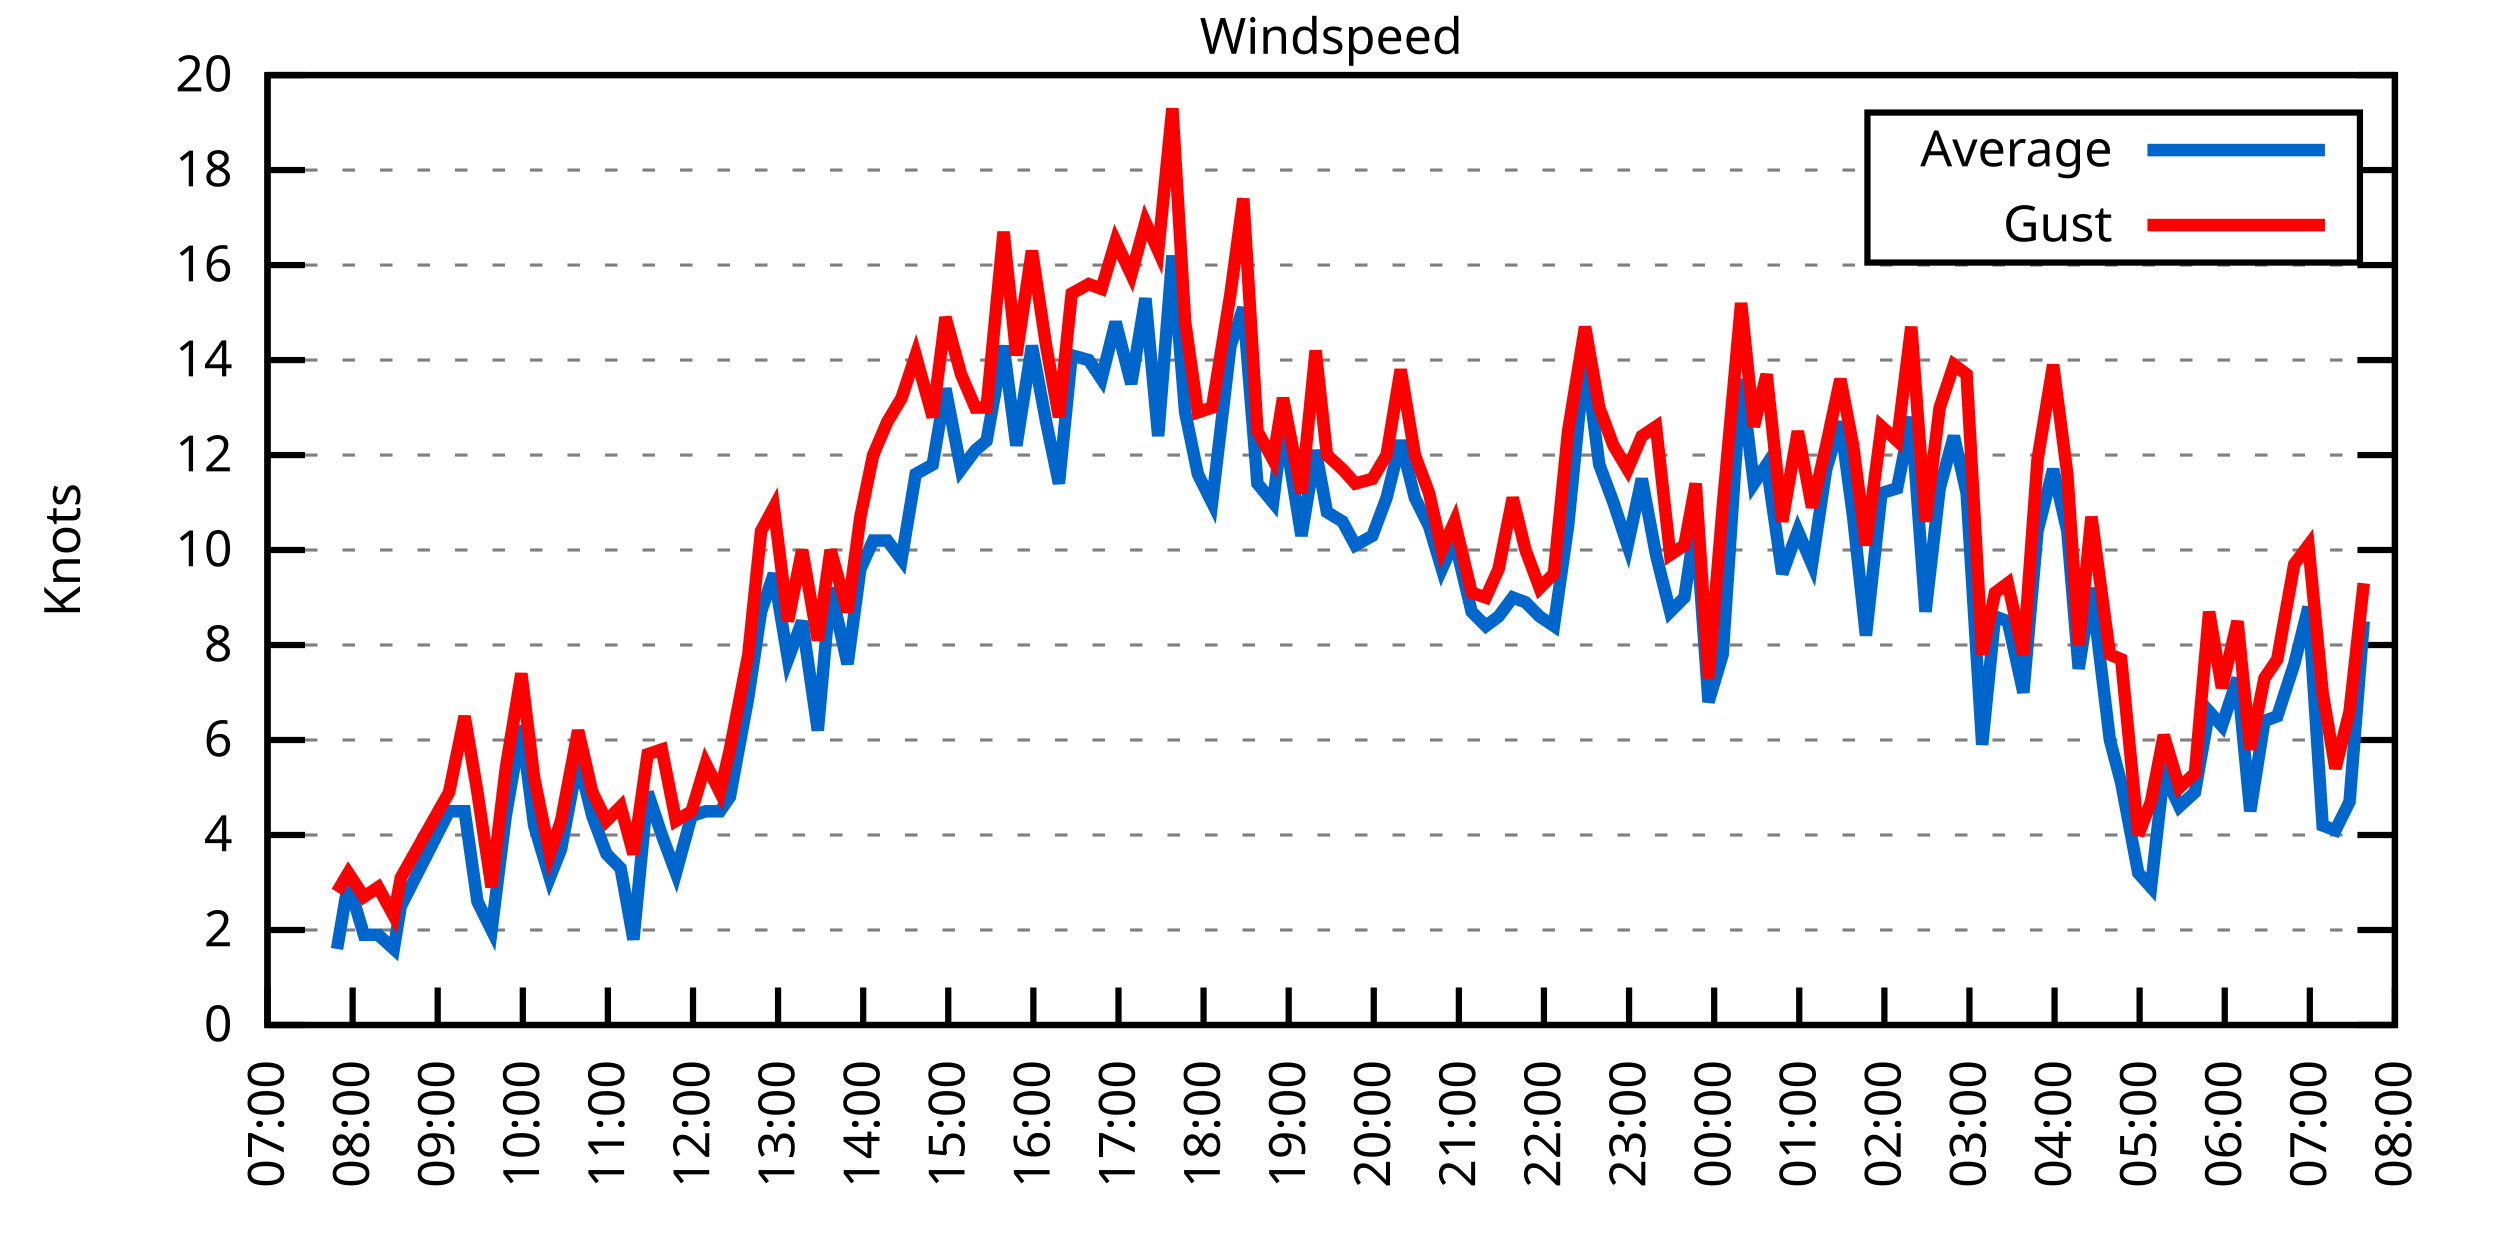
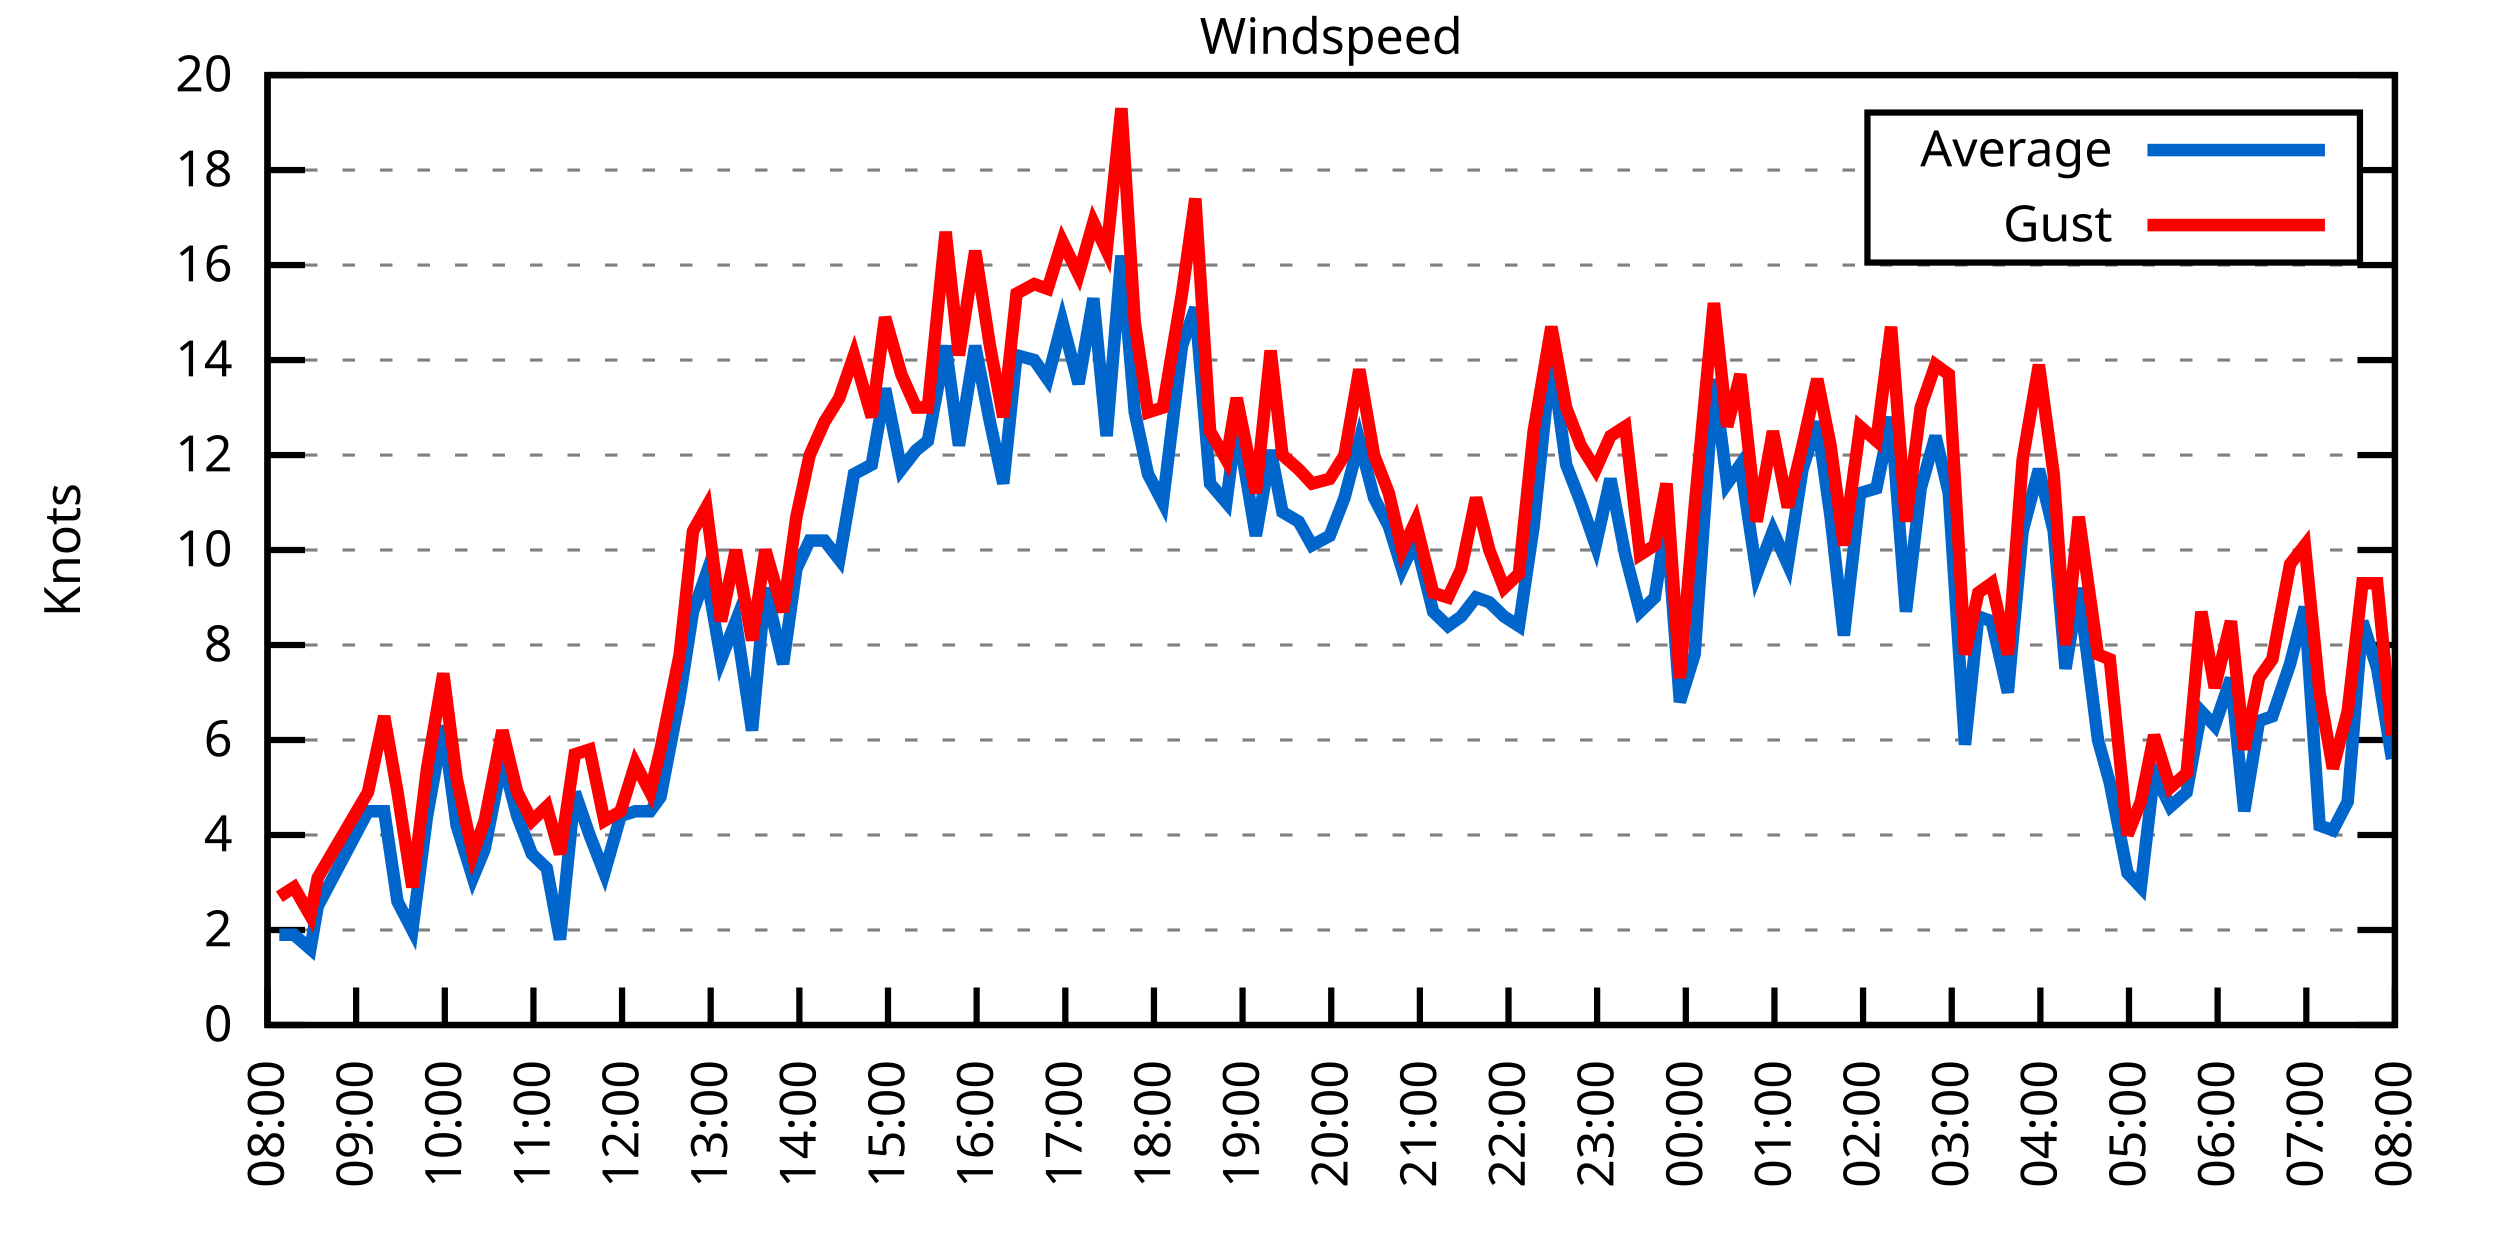
<svg xmlns="http://www.w3.org/2000/svg" xmlns:xlink="http://www.w3.org/1999/xlink" width="400" height="200" viewBox="0 0 400 200">
  <g id="gnuplot_canvas">
    <rect x="0" y="0" width="400" height="200" fill="none" />
    <defs>
      <circle id="gpDot" r="0.5" stroke-width="0.5" stroke="currentColor" />
      <path id="gpPt0" stroke-width="0.333" stroke="currentColor" d="M-1,0 h2 M0,-1 v2" />
      <path id="gpPt1" stroke-width="0.333" stroke="currentColor" d="M-1,-1 L1,1 M1,-1 L-1,1" />
      <path id="gpPt2" stroke-width="0.333" stroke="currentColor" d="M-1,0 L1,0 M0,-1 L0,1 M-1,-1 L1,1 M-1,1 L1,-1" />
      <rect id="gpPt3" stroke-width="0.333" stroke="currentColor" x="-1" y="-1" width="2" height="2" />
      <rect id="gpPt4" stroke-width="0.333" stroke="currentColor" fill="currentColor" x="-1" y="-1" width="2" height="2" />
      <circle id="gpPt5" stroke-width="0.333" stroke="currentColor" cx="0" cy="0" r="1" />
      <use xlink:href="#gpPt5" id="gpPt6" fill="currentColor" stroke="none" />
      <path id="gpPt7" stroke-width="0.333" stroke="currentColor" d="M0,-1.33 L-1.33,0.67 L1.33,0.67 z" />
      <use xlink:href="#gpPt7" id="gpPt8" fill="currentColor" stroke="none" />
      <use xlink:href="#gpPt7" id="gpPt9" stroke="currentColor" transform="rotate(180)" />
      <use xlink:href="#gpPt9" id="gpPt10" fill="currentColor" stroke="none" />
      <use xlink:href="#gpPt3" id="gpPt11" stroke="currentColor" transform="rotate(45)" />
      <use xlink:href="#gpPt11" id="gpPt12" fill="currentColor" stroke="none" />
      <path id="gpPt13" stroke-width="0.333" stroke="currentColor" d="M0,1.330 L1.265,0.411 L0.782,-1.067 L-0.782,-1.076 L-1.265,0.411 z" />
      <use xlink:href="#gpPt13" id="gpPt14" fill="currentColor" stroke="none" />
      <filter id="textbox" filterUnits="objectBoundingBox" x="0" y="0" height="1" width="1">
        <feFlood flood-color="white" flood-opacity="1" result="bgnd" />
        <feComposite in="SourceGraphic" in2="bgnd" operator="atop" />
      </filter>
      <filter id="greybox" filterUnits="objectBoundingBox" x="0" y="0" height="1" width="1">
        <feFlood flood-color="lightgrey" flood-opacity="1" result="grey" />
        <feComposite in="SourceGraphic" in2="grey" operator="atop" />
      </filter>
    </defs>
    <g fill="none" color="white" stroke="currentColor" stroke-width="1.00" stroke-linecap="butt" stroke-linejoin="miter">
</g>
    <g fill="none" color="black" stroke="currentColor" stroke-width="1.00" stroke-linecap="butt" stroke-linejoin="miter">
      <g stroke="none" shape-rendering="crispEdges">
        <polygon fill="rgb(255, 255, 255)" points="42.80,164.00 383.18,164.00 383.18,12.02 42.80,12.02 " />
      </g>
    </g>
    <g fill="none" color="black" stroke="currentColor" stroke-width="1.00" stroke-linecap="butt" stroke-linejoin="miter">
</g>
    <g fill="none" color="black" stroke="black" stroke-width="0.50" stroke-linecap="butt" stroke-linejoin="miter">
</g>
    <g fill="none" color="gray" stroke="currentColor" stroke-width="0.50" stroke-linecap="butt" stroke-linejoin="miter">
      <path stroke="gray" stroke-dasharray="2,4" class="gridline" d="M42.80,164.00 L383.19,164.00  " />
    </g>
    <g fill="none" color="gray" stroke="gray" stroke-width="1.00" stroke-linecap="butt" stroke-linejoin="miter">
</g>
    <g fill="none" color="black" stroke="currentColor" stroke-width="1.00" stroke-linecap="butt" stroke-linejoin="miter">
      <path stroke="black" d="M42.80,164.00 L48.80,164.00 M383.19,164.00 L377.19,164.00  " />
      <g transform="translate(37.20,166.60)" stroke="none" fill="black" font-family="Sans" font-size="8.00" text-anchor="end">
        <text>
          <tspan font-family="Sans"> 0</tspan>
        </text>
      </g>
    </g>
    <g fill="none" color="black" stroke="currentColor" stroke-width="1.00" stroke-linecap="butt" stroke-linejoin="miter">
</g>
    <g fill="none" color="black" stroke="black" stroke-width="0.50" stroke-linecap="butt" stroke-linejoin="miter">
</g>
    <g fill="none" color="gray" stroke="currentColor" stroke-width="0.50" stroke-linecap="butt" stroke-linejoin="miter">
      <path stroke="gray" stroke-dasharray="2,4" class="gridline" d="M42.80,148.80 L383.19,148.80  " />
    </g>
    <g fill="none" color="gray" stroke="gray" stroke-width="1.00" stroke-linecap="butt" stroke-linejoin="miter">
</g>
    <g fill="none" color="black" stroke="currentColor" stroke-width="1.00" stroke-linecap="butt" stroke-linejoin="miter">
      <path stroke="black" d="M42.80,148.80 L48.80,148.80 M383.19,148.80 L377.19,148.80  " />
      <g transform="translate(37.20,151.40)" stroke="none" fill="black" font-family="Sans" font-size="8.00" text-anchor="end">
        <text>
          <tspan font-family="Sans"> 2</tspan>
        </text>
      </g>
    </g>
    <g fill="none" color="black" stroke="currentColor" stroke-width="1.00" stroke-linecap="butt" stroke-linejoin="miter">
</g>
    <g fill="none" color="black" stroke="black" stroke-width="0.50" stroke-linecap="butt" stroke-linejoin="miter">
</g>
    <g fill="none" color="gray" stroke="currentColor" stroke-width="0.50" stroke-linecap="butt" stroke-linejoin="miter">
      <path stroke="gray" stroke-dasharray="2,4" class="gridline" d="M42.80,133.60 L383.19,133.60  " />
    </g>
    <g fill="none" color="gray" stroke="gray" stroke-width="1.00" stroke-linecap="butt" stroke-linejoin="miter">
</g>
    <g fill="none" color="black" stroke="currentColor" stroke-width="1.00" stroke-linecap="butt" stroke-linejoin="miter">
      <path stroke="black" d="M42.80,133.60 L48.80,133.60 M383.19,133.60 L377.19,133.60  " />
      <g transform="translate(37.20,136.20)" stroke="none" fill="black" font-family="Sans" font-size="8.00" text-anchor="end">
        <text>
          <tspan font-family="Sans"> 4</tspan>
        </text>
      </g>
    </g>
    <g fill="none" color="black" stroke="currentColor" stroke-width="1.00" stroke-linecap="butt" stroke-linejoin="miter">
</g>
    <g fill="none" color="black" stroke="black" stroke-width="0.50" stroke-linecap="butt" stroke-linejoin="miter">
</g>
    <g fill="none" color="gray" stroke="currentColor" stroke-width="0.50" stroke-linecap="butt" stroke-linejoin="miter">
      <path stroke="gray" stroke-dasharray="2,4" class="gridline" d="M42.80,118.40 L383.19,118.40  " />
    </g>
    <g fill="none" color="gray" stroke="gray" stroke-width="1.00" stroke-linecap="butt" stroke-linejoin="miter">
</g>
    <g fill="none" color="black" stroke="currentColor" stroke-width="1.00" stroke-linecap="butt" stroke-linejoin="miter">
      <path stroke="black" d="M42.80,118.40 L48.80,118.40 M383.19,118.40 L377.19,118.40  " />
      <g transform="translate(37.20,121.00)" stroke="none" fill="black" font-family="Sans" font-size="8.00" text-anchor="end">
        <text>
          <tspan font-family="Sans"> 6</tspan>
        </text>
      </g>
    </g>
    <g fill="none" color="black" stroke="currentColor" stroke-width="1.00" stroke-linecap="butt" stroke-linejoin="miter">
</g>
    <g fill="none" color="black" stroke="black" stroke-width="0.50" stroke-linecap="butt" stroke-linejoin="miter">
</g>
    <g fill="none" color="gray" stroke="currentColor" stroke-width="0.50" stroke-linecap="butt" stroke-linejoin="miter">
      <path stroke="gray" stroke-dasharray="2,4" class="gridline" d="M42.80,103.20 L383.19,103.20  " />
    </g>
    <g fill="none" color="gray" stroke="gray" stroke-width="1.00" stroke-linecap="butt" stroke-linejoin="miter">
</g>
    <g fill="none" color="black" stroke="currentColor" stroke-width="1.00" stroke-linecap="butt" stroke-linejoin="miter">
      <path stroke="black" d="M42.80,103.20 L48.80,103.20 M383.19,103.20 L377.19,103.20  " />
      <g transform="translate(37.20,105.80)" stroke="none" fill="black" font-family="Sans" font-size="8.00" text-anchor="end">
        <text>
          <tspan font-family="Sans"> 8</tspan>
        </text>
      </g>
    </g>
    <g fill="none" color="black" stroke="currentColor" stroke-width="1.00" stroke-linecap="butt" stroke-linejoin="miter">
</g>
    <g fill="none" color="black" stroke="black" stroke-width="0.50" stroke-linecap="butt" stroke-linejoin="miter">
</g>
    <g fill="none" color="gray" stroke="currentColor" stroke-width="0.50" stroke-linecap="butt" stroke-linejoin="miter">
      <path stroke="gray" stroke-dasharray="2,4" class="gridline" d="M42.80,88.00 L383.19,88.00  " />
    </g>
    <g fill="none" color="gray" stroke="gray" stroke-width="1.00" stroke-linecap="butt" stroke-linejoin="miter">
</g>
    <g fill="none" color="black" stroke="currentColor" stroke-width="1.00" stroke-linecap="butt" stroke-linejoin="miter">
      <path stroke="black" d="M42.80,88.00 L48.80,88.00 M383.19,88.00 L377.19,88.00  " />
      <g transform="translate(37.20,90.60)" stroke="none" fill="black" font-family="Sans" font-size="8.00" text-anchor="end">
        <text>
          <tspan font-family="Sans"> 10</tspan>
        </text>
      </g>
    </g>
    <g fill="none" color="black" stroke="currentColor" stroke-width="1.00" stroke-linecap="butt" stroke-linejoin="miter">
</g>
    <g fill="none" color="black" stroke="black" stroke-width="0.50" stroke-linecap="butt" stroke-linejoin="miter">
</g>
    <g fill="none" color="gray" stroke="currentColor" stroke-width="0.50" stroke-linecap="butt" stroke-linejoin="miter">
      <path stroke="gray" stroke-dasharray="2,4" class="gridline" d="M42.80,72.81 L383.19,72.81  " />
    </g>
    <g fill="none" color="gray" stroke="gray" stroke-width="1.00" stroke-linecap="butt" stroke-linejoin="miter">
</g>
    <g fill="none" color="black" stroke="currentColor" stroke-width="1.00" stroke-linecap="butt" stroke-linejoin="miter">
      <path stroke="black" d="M42.80,72.81 L48.80,72.81 M383.19,72.81 L377.19,72.81  " />
      <g transform="translate(37.20,75.41)" stroke="none" fill="black" font-family="Sans" font-size="8.00" text-anchor="end">
        <text>
          <tspan font-family="Sans"> 12</tspan>
        </text>
      </g>
    </g>
    <g fill="none" color="black" stroke="currentColor" stroke-width="1.00" stroke-linecap="butt" stroke-linejoin="miter">
</g>
    <g fill="none" color="black" stroke="black" stroke-width="0.50" stroke-linecap="butt" stroke-linejoin="miter">
</g>
    <g fill="none" color="gray" stroke="currentColor" stroke-width="0.50" stroke-linecap="butt" stroke-linejoin="miter">
      <path stroke="gray" stroke-dasharray="2,4" class="gridline" d="M42.80,57.61 L383.19,57.61  " />
    </g>
    <g fill="none" color="gray" stroke="gray" stroke-width="1.00" stroke-linecap="butt" stroke-linejoin="miter">
</g>
    <g fill="none" color="black" stroke="currentColor" stroke-width="1.00" stroke-linecap="butt" stroke-linejoin="miter">
      <path stroke="black" d="M42.80,57.61 L48.80,57.61 M383.19,57.61 L377.19,57.61  " />
      <g transform="translate(37.20,60.21)" stroke="none" fill="black" font-family="Sans" font-size="8.00" text-anchor="end">
        <text>
          <tspan font-family="Sans"> 14</tspan>
        </text>
      </g>
    </g>
    <g fill="none" color="black" stroke="currentColor" stroke-width="1.00" stroke-linecap="butt" stroke-linejoin="miter">
</g>
    <g fill="none" color="black" stroke="black" stroke-width="0.50" stroke-linecap="butt" stroke-linejoin="miter">
</g>
    <g fill="none" color="gray" stroke="currentColor" stroke-width="0.50" stroke-linecap="butt" stroke-linejoin="miter">
      <path stroke="gray" stroke-dasharray="2,4" class="gridline" d="M42.80,42.41 L383.19,42.41  " />
    </g>
    <g fill="none" color="gray" stroke="gray" stroke-width="1.00" stroke-linecap="butt" stroke-linejoin="miter">
</g>
    <g fill="none" color="black" stroke="currentColor" stroke-width="1.00" stroke-linecap="butt" stroke-linejoin="miter">
      <path stroke="black" d="M42.80,42.41 L48.80,42.41 M383.19,42.41 L377.19,42.41  " />
      <g transform="translate(37.20,45.01)" stroke="none" fill="black" font-family="Sans" font-size="8.00" text-anchor="end">
        <text>
          <tspan font-family="Sans"> 16</tspan>
        </text>
      </g>
    </g>
    <g fill="none" color="black" stroke="currentColor" stroke-width="1.00" stroke-linecap="butt" stroke-linejoin="miter">
</g>
    <g fill="none" color="black" stroke="black" stroke-width="0.50" stroke-linecap="butt" stroke-linejoin="miter">
</g>
    <g fill="none" color="gray" stroke="currentColor" stroke-width="0.50" stroke-linecap="butt" stroke-linejoin="miter">
      <path stroke="gray" stroke-dasharray="2,4" class="gridline" d="M42.80,27.21 L298.79,27.21 M377.59,27.21 L383.19,27.21  " />
    </g>
    <g fill="none" color="gray" stroke="gray" stroke-width="1.00" stroke-linecap="butt" stroke-linejoin="miter">
</g>
    <g fill="none" color="black" stroke="currentColor" stroke-width="1.00" stroke-linecap="butt" stroke-linejoin="miter">
      <path stroke="black" d="M42.80,27.21 L48.80,27.21 M383.19,27.21 L377.19,27.21  " />
      <g transform="translate(37.20,29.81)" stroke="none" fill="black" font-family="Sans" font-size="8.00" text-anchor="end">
        <text>
          <tspan font-family="Sans"> 18</tspan>
        </text>
      </g>
    </g>
    <g fill="none" color="black" stroke="currentColor" stroke-width="1.00" stroke-linecap="butt" stroke-linejoin="miter">
</g>
    <g fill="none" color="black" stroke="black" stroke-width="0.50" stroke-linecap="butt" stroke-linejoin="miter">
</g>
    <g fill="none" color="gray" stroke="currentColor" stroke-width="0.50" stroke-linecap="butt" stroke-linejoin="miter">
      <path stroke="gray" stroke-dasharray="2,4" class="gridline" d="M42.80,12.01 L383.19,12.01  " />
    </g>
    <g fill="none" color="gray" stroke="gray" stroke-width="1.00" stroke-linecap="butt" stroke-linejoin="miter">
</g>
    <g fill="none" color="black" stroke="currentColor" stroke-width="1.00" stroke-linecap="butt" stroke-linejoin="miter">
      <path stroke="black" d="M42.80,12.01 L48.80,12.01 M383.19,12.01 L377.19,12.01  " />
      <g transform="translate(37.20,14.61)" stroke="none" fill="black" font-family="Sans" font-size="8.00" text-anchor="end">
        <text>
          <tspan font-family="Sans"> 20</tspan>
        </text>
      </g>
    </g>
    <g fill="none" color="black" stroke="currentColor" stroke-width="1.00" stroke-linecap="butt" stroke-linejoin="miter">
      <path stroke="black" d="M42.80,164.00 L42.80,158.00  " />
      <g transform="translate(45.40,169.60) rotate(270.00)" stroke="none" fill="black" font-family="Sans" font-size="8.00" text-anchor="end">
        <text>
-           <tspan font-family="Sans">07:00</tspan>
-         </text>
-       </g>
-     </g>
-     <g fill="none" color="black" stroke="currentColor" stroke-width="1.00" stroke-linecap="butt" stroke-linejoin="miter">
-       <path stroke="black" d="M56.42,164.00 L56.42,158.00  " />
-       <g transform="translate(59.02,169.60) rotate(270.00)" stroke="none" fill="black" font-family="Sans" font-size="8.00" text-anchor="end">
-         <text>
          <tspan font-family="Sans">08:00</tspan>
        </text>
      </g>
    </g>
    <g fill="none" color="black" stroke="currentColor" stroke-width="1.00" stroke-linecap="butt" stroke-linejoin="miter">
-       <path stroke="black" d="M70.03,164.00 L70.03,158.00  " />
-       <g transform="translate(72.63,169.60) rotate(270.00)" stroke="none" fill="black" font-family="Sans" font-size="8.00" text-anchor="end">
+       <path stroke="black" d="M56.98,164.00 L56.98,158.00  " />
+       <g transform="translate(59.58,169.60) rotate(270.00)" stroke="none" fill="black" font-family="Sans" font-size="8.00" text-anchor="end">
        <text>
          <tspan font-family="Sans">09:00</tspan>
        </text>
      </g>
    </g>
    <g fill="none" color="black" stroke="currentColor" stroke-width="1.00" stroke-linecap="butt" stroke-linejoin="miter">
-       <path stroke="black" d="M83.65,164.00 L83.65,158.00  " />
-       <g transform="translate(86.25,169.60) rotate(270.00)" stroke="none" fill="black" font-family="Sans" font-size="8.00" text-anchor="end">
+       <path stroke="black" d="M71.17,164.00 L71.17,158.00  " />
+       <g transform="translate(73.77,169.60) rotate(270.00)" stroke="none" fill="black" font-family="Sans" font-size="8.00" text-anchor="end">
        <text>
          <tspan font-family="Sans">10:00</tspan>
        </text>
      </g>
    </g>
    <g fill="none" color="black" stroke="currentColor" stroke-width="1.00" stroke-linecap="butt" stroke-linejoin="miter">
-       <path stroke="black" d="M97.26,164.00 L97.26,158.00  " />
-       <g transform="translate(99.86,169.60) rotate(270.00)" stroke="none" fill="black" font-family="Sans" font-size="8.00" text-anchor="end">
+       <path stroke="black" d="M85.35,164.00 L85.35,158.00  " />
+       <g transform="translate(87.95,169.60) rotate(270.00)" stroke="none" fill="black" font-family="Sans" font-size="8.00" text-anchor="end">
        <text>
          <tspan font-family="Sans">11:00</tspan>
        </text>
      </g>
    </g>
    <g fill="none" color="black" stroke="currentColor" stroke-width="1.00" stroke-linecap="butt" stroke-linejoin="miter">
-       <path stroke="black" d="M110.88,164.00 L110.88,158.00  " />
-       <g transform="translate(113.48,169.60) rotate(270.00)" stroke="none" fill="black" font-family="Sans" font-size="8.00" text-anchor="end">
+       <path stroke="black" d="M99.53,164.00 L99.53,158.00  " />
+       <g transform="translate(102.13,169.60) rotate(270.00)" stroke="none" fill="black" font-family="Sans" font-size="8.00" text-anchor="end">
        <text>
          <tspan font-family="Sans">12:00</tspan>
        </text>
      </g>
    </g>
    <g fill="none" color="black" stroke="currentColor" stroke-width="1.00" stroke-linecap="butt" stroke-linejoin="miter">
-       <path stroke="black" d="M124.49,164.00 L124.49,158.00  " />
-       <g transform="translate(127.09,169.60) rotate(270.00)" stroke="none" fill="black" font-family="Sans" font-size="8.00" text-anchor="end">
+       <path stroke="black" d="M113.71,164.00 L113.71,158.00  " />
+       <g transform="translate(116.31,169.60) rotate(270.00)" stroke="none" fill="black" font-family="Sans" font-size="8.00" text-anchor="end">
        <text>
          <tspan font-family="Sans">13:00</tspan>
        </text>
      </g>
    </g>
    <g fill="none" color="black" stroke="currentColor" stroke-width="1.00" stroke-linecap="butt" stroke-linejoin="miter">
-       <path stroke="black" d="M138.11,164.00 L138.11,158.00  " />
-       <g transform="translate(140.71,169.60) rotate(270.00)" stroke="none" fill="black" font-family="Sans" font-size="8.00" text-anchor="end">
+       <path stroke="black" d="M127.90,164.00 L127.90,158.00  " />
+       <g transform="translate(130.50,169.60) rotate(270.00)" stroke="none" fill="black" font-family="Sans" font-size="8.00" text-anchor="end">
        <text>
          <tspan font-family="Sans">14:00</tspan>
        </text>
      </g>
    </g>
    <g fill="none" color="black" stroke="currentColor" stroke-width="1.00" stroke-linecap="butt" stroke-linejoin="miter">
-       <path stroke="black" d="M151.72,164.00 L151.72,158.00  " />
-       <g transform="translate(154.32,169.60) rotate(270.00)" stroke="none" fill="black" font-family="Sans" font-size="8.00" text-anchor="end">
+       <path stroke="black" d="M142.08,164.00 L142.08,158.00  " />
+       <g transform="translate(144.68,169.60) rotate(270.00)" stroke="none" fill="black" font-family="Sans" font-size="8.00" text-anchor="end">
        <text>
          <tspan font-family="Sans">15:00</tspan>
        </text>
      </g>
    </g>
    <g fill="none" color="black" stroke="currentColor" stroke-width="1.00" stroke-linecap="butt" stroke-linejoin="miter">
-       <path stroke="black" d="M165.34,164.00 L165.34,158.00  " />
-       <g transform="translate(167.94,169.60) rotate(270.00)" stroke="none" fill="black" font-family="Sans" font-size="8.00" text-anchor="end">
+       <path stroke="black" d="M156.26,164.00 L156.26,158.00  " />
+       <g transform="translate(158.86,169.60) rotate(270.00)" stroke="none" fill="black" font-family="Sans" font-size="8.00" text-anchor="end">
        <text>
          <tspan font-family="Sans">16:00</tspan>
        </text>
      </g>
    </g>
    <g fill="none" color="black" stroke="currentColor" stroke-width="1.00" stroke-linecap="butt" stroke-linejoin="miter">
-       <path stroke="black" d="M178.96,164.00 L178.96,158.00  " />
-       <g transform="translate(181.56,169.60) rotate(270.00)" stroke="none" fill="black" font-family="Sans" font-size="8.00" text-anchor="end">
+       <path stroke="black" d="M170.45,164.00 L170.45,158.00  " />
+       <g transform="translate(173.05,169.60) rotate(270.00)" stroke="none" fill="black" font-family="Sans" font-size="8.00" text-anchor="end">
        <text>
          <tspan font-family="Sans">17:00</tspan>
        </text>
      </g>
    </g>
    <g fill="none" color="black" stroke="currentColor" stroke-width="1.00" stroke-linecap="butt" stroke-linejoin="miter">
-       <path stroke="black" d="M192.57,164.00 L192.57,158.00  " />
-       <g transform="translate(195.17,169.60) rotate(270.00)" stroke="none" fill="black" font-family="Sans" font-size="8.00" text-anchor="end">
+       <path stroke="black" d="M184.63,164.00 L184.63,158.00  " />
+       <g transform="translate(187.23,169.60) rotate(270.00)" stroke="none" fill="black" font-family="Sans" font-size="8.00" text-anchor="end">
        <text>
          <tspan font-family="Sans">18:00</tspan>
        </text>
      </g>
    </g>
    <g fill="none" color="black" stroke="currentColor" stroke-width="1.00" stroke-linecap="butt" stroke-linejoin="miter">
-       <path stroke="black" d="M206.19,164.00 L206.19,158.00  " />
-       <g transform="translate(208.79,169.60) rotate(270.00)" stroke="none" fill="black" font-family="Sans" font-size="8.00" text-anchor="end">
+       <path stroke="black" d="M198.81,164.00 L198.81,158.00  " />
+       <g transform="translate(201.41,169.60) rotate(270.00)" stroke="none" fill="black" font-family="Sans" font-size="8.00" text-anchor="end">
        <text>
          <tspan font-family="Sans">19:00</tspan>
        </text>
      </g>
    </g>
    <g fill="none" color="black" stroke="currentColor" stroke-width="1.00" stroke-linecap="butt" stroke-linejoin="miter">
-       <path stroke="black" d="M219.80,164.00 L219.80,158.00  " />
-       <g transform="translate(222.40,169.60) rotate(270.00)" stroke="none" fill="black" font-family="Sans" font-size="8.00" text-anchor="end">
+       <path stroke="black" d="M213.00,164.00 L213.00,158.00  " />
+       <g transform="translate(215.60,169.60) rotate(270.00)" stroke="none" fill="black" font-family="Sans" font-size="8.00" text-anchor="end">
        <text>
          <tspan font-family="Sans">20:00</tspan>
        </text>
      </g>
    </g>
    <g fill="none" color="black" stroke="currentColor" stroke-width="1.00" stroke-linecap="butt" stroke-linejoin="miter">
-       <path stroke="black" d="M233.42,164.00 L233.42,158.00  " />
-       <g transform="translate(236.02,169.60) rotate(270.00)" stroke="none" fill="black" font-family="Sans" font-size="8.00" text-anchor="end">
+       <path stroke="black" d="M227.18,164.00 L227.18,158.00  " />
+       <g transform="translate(229.78,169.60) rotate(270.00)" stroke="none" fill="black" font-family="Sans" font-size="8.00" text-anchor="end">
        <text>
          <tspan font-family="Sans">21:00</tspan>
        </text>
      </g>
    </g>
    <g fill="none" color="black" stroke="currentColor" stroke-width="1.00" stroke-linecap="butt" stroke-linejoin="miter">
-       <path stroke="black" d="M247.03,164.00 L247.03,158.00  " />
-       <g transform="translate(249.63,169.60) rotate(270.00)" stroke="none" fill="black" font-family="Sans" font-size="8.00" text-anchor="end">
+       <path stroke="black" d="M241.36,164.00 L241.36,158.00  " />
+       <g transform="translate(243.96,169.60) rotate(270.00)" stroke="none" fill="black" font-family="Sans" font-size="8.00" text-anchor="end">
        <text>
          <tspan font-family="Sans">22:00</tspan>
        </text>
      </g>
    </g>
    <g fill="none" color="black" stroke="currentColor" stroke-width="1.00" stroke-linecap="butt" stroke-linejoin="miter">
-       <path stroke="black" d="M260.65,164.00 L260.65,158.00  " />
-       <g transform="translate(263.25,169.60) rotate(270.00)" stroke="none" fill="black" font-family="Sans" font-size="8.00" text-anchor="end">
+       <path stroke="black" d="M255.54,164.00 L255.54,158.00  " />
+       <g transform="translate(258.14,169.60) rotate(270.00)" stroke="none" fill="black" font-family="Sans" font-size="8.00" text-anchor="end">
        <text>
          <tspan font-family="Sans">23:00</tspan>
        </text>
      </g>
    </g>
    <g fill="none" color="black" stroke="currentColor" stroke-width="1.00" stroke-linecap="butt" stroke-linejoin="miter">
-       <path stroke="black" d="M274.27,164.00 L274.27,158.00  " />
-       <g transform="translate(276.87,169.60) rotate(270.00)" stroke="none" fill="black" font-family="Sans" font-size="8.00" text-anchor="end">
+       <path stroke="black" d="M269.73,164.00 L269.73,158.00  " />
+       <g transform="translate(272.33,169.60) rotate(270.00)" stroke="none" fill="black" font-family="Sans" font-size="8.00" text-anchor="end">
        <text>
          <tspan font-family="Sans">00:00</tspan>
        </text>
      </g>
    </g>
    <g fill="none" color="black" stroke="currentColor" stroke-width="1.00" stroke-linecap="butt" stroke-linejoin="miter">
-       <path stroke="black" d="M287.88,164.00 L287.88,158.00  " />
-       <g transform="translate(290.48,169.60) rotate(270.00)" stroke="none" fill="black" font-family="Sans" font-size="8.00" text-anchor="end">
+       <path stroke="black" d="M283.91,164.00 L283.91,158.00  " />
+       <g transform="translate(286.51,169.60) rotate(270.00)" stroke="none" fill="black" font-family="Sans" font-size="8.00" text-anchor="end">
        <text>
          <tspan font-family="Sans">01:00</tspan>
        </text>
      </g>
    </g>
    <g fill="none" color="black" stroke="currentColor" stroke-width="1.00" stroke-linecap="butt" stroke-linejoin="miter">
-       <path stroke="black" d="M301.50,164.00 L301.50,158.00  " />
-       <g transform="translate(304.10,169.60) rotate(270.00)" stroke="none" fill="black" font-family="Sans" font-size="8.00" text-anchor="end">
+       <path stroke="black" d="M298.09,164.00 L298.09,158.00  " />
+       <g transform="translate(300.69,169.60) rotate(270.00)" stroke="none" fill="black" font-family="Sans" font-size="8.00" text-anchor="end">
        <text>
          <tspan font-family="Sans">02:00</tspan>
        </text>
      </g>
    </g>
    <g fill="none" color="black" stroke="currentColor" stroke-width="1.00" stroke-linecap="butt" stroke-linejoin="miter">
-       <path stroke="black" d="M315.11,164.00 L315.11,158.00  " />
-       <g transform="translate(317.71,169.60) rotate(270.00)" stroke="none" fill="black" font-family="Sans" font-size="8.00" text-anchor="end">
+       <path stroke="black" d="M312.28,164.00 L312.28,158.00  " />
+       <g transform="translate(314.88,169.60) rotate(270.00)" stroke="none" fill="black" font-family="Sans" font-size="8.00" text-anchor="end">
        <text>
          <tspan font-family="Sans">03:00</tspan>
        </text>
      </g>
    </g>
    <g fill="none" color="black" stroke="currentColor" stroke-width="1.00" stroke-linecap="butt" stroke-linejoin="miter">
-       <path stroke="black" d="M328.73,164.00 L328.73,158.00  " />
-       <g transform="translate(331.33,169.60) rotate(270.00)" stroke="none" fill="black" font-family="Sans" font-size="8.00" text-anchor="end">
+       <path stroke="black" d="M326.46,164.00 L326.46,158.00  " />
+       <g transform="translate(329.06,169.60) rotate(270.00)" stroke="none" fill="black" font-family="Sans" font-size="8.00" text-anchor="end">
        <text>
          <tspan font-family="Sans">04:00</tspan>
        </text>
      </g>
    </g>
    <g fill="none" color="black" stroke="currentColor" stroke-width="1.00" stroke-linecap="butt" stroke-linejoin="miter">
-       <path stroke="black" d="M342.34,164.00 L342.34,158.00  " />
-       <g transform="translate(344.94,169.60) rotate(270.00)" stroke="none" fill="black" font-family="Sans" font-size="8.00" text-anchor="end">
+       <path stroke="black" d="M340.64,164.00 L340.64,158.00  " />
+       <g transform="translate(343.24,169.60) rotate(270.00)" stroke="none" fill="black" font-family="Sans" font-size="8.00" text-anchor="end">
        <text>
          <tspan font-family="Sans">05:00</tspan>
        </text>
      </g>
    </g>
    <g fill="none" color="black" stroke="currentColor" stroke-width="1.00" stroke-linecap="butt" stroke-linejoin="miter">
-       <path stroke="black" d="M355.96,164.00 L355.96,158.00  " />
-       <g transform="translate(358.56,169.60) rotate(270.00)" stroke="none" fill="black" font-family="Sans" font-size="8.00" text-anchor="end">
+       <path stroke="black" d="M354.82,164.00 L354.82,158.00  " />
+       <g transform="translate(357.42,169.60) rotate(270.00)" stroke="none" fill="black" font-family="Sans" font-size="8.00" text-anchor="end">
        <text>
          <tspan font-family="Sans">06:00</tspan>
        </text>
      </g>
    </g>
    <g fill="none" color="black" stroke="currentColor" stroke-width="1.00" stroke-linecap="butt" stroke-linejoin="miter">
-       <path stroke="black" d="M369.57,164.00 L369.57,158.00  " />
-       <g transform="translate(372.17,169.60) rotate(270.00)" stroke="none" fill="black" font-family="Sans" font-size="8.00" text-anchor="end">
+       <path stroke="black" d="M369.01,164.00 L369.01,158.00  " />
+       <g transform="translate(371.61,169.60) rotate(270.00)" stroke="none" fill="black" font-family="Sans" font-size="8.00" text-anchor="end">
        <text>
          <tspan font-family="Sans">07:00</tspan>
        </text>
      </g>
    </g>
    <g fill="none" color="black" stroke="currentColor" stroke-width="1.00" stroke-linecap="butt" stroke-linejoin="miter">
      <path stroke="black" d="M383.19,164.00 L383.19,158.00  " />
      <g transform="translate(385.79,169.60) rotate(270.00)" stroke="none" fill="black" font-family="Sans" font-size="8.00" text-anchor="end">
        <text>
          <tspan font-family="Sans">08:00</tspan>
        </text>
      </g>
    </g>
    <g fill="none" color="black" stroke="currentColor" stroke-width="1.00" stroke-linecap="butt" stroke-linejoin="miter">
</g>
    <g fill="none" color="black" stroke="currentColor" stroke-width="1.00" stroke-linecap="butt" stroke-linejoin="miter">
      <path stroke="black" d="M42.80,12.01 L42.80,164.00 L383.19,164.00 L383.19,12.01 L42.80,12.01 Z  " />
    </g>
    <g fill="none" color="black" stroke="currentColor" stroke-width="1.00" stroke-linecap="butt" stroke-linejoin="miter">
</g>
    <g fill="none" color="black" stroke="currentColor" stroke-width="1.00" stroke-linecap="butt" stroke-linejoin="miter">
      <path stroke="black" d="M298.79,42.01 L298.79,18.01 L377.59,18.01 L377.59,42.01 L298.79,42.01 Z  " />
    </g>
    <g id="Windspeed_plot_1">
      <g fill="none" color="white" stroke="black" stroke-width="2.00" stroke-linecap="butt" stroke-linejoin="miter">
</g>
      <g fill="none" color="black" stroke="currentColor" stroke-width="2.00" stroke-linecap="butt" stroke-linejoin="miter">
        <g transform="translate(337.99,26.61)" stroke="none" fill="black" font-family="Sans" font-size="8.00" text-anchor="end">
          <text>
            <tspan font-family="Sans">Average</tspan>
          </text>
        </g>
      </g>
      <g fill="none" color="black" stroke="currentColor" stroke-width="2.00" stroke-linecap="butt" stroke-linejoin="miter">
-         <path stroke="rgb(  0, 102, 204)" d="M343.59,24.01 L371.99,24.01 M53.92,151.84 L55.73,141.20 L58.23,149.56 L60.50,149.56 L63.00,151.84 L64.13,145.00   L71.85,129.80 L74.34,129.80 L76.39,144.24 L78.65,148.80 L80.92,130.56 L83.42,116.12 L85.46,132.08 L87.96,140.44   L89.77,135.88 L92.50,121.44 L94.77,130.56 L97.04,136.64 L99.30,138.92 L101.35,150.32 L103.62,126.76 L105.89,133.60   L108.15,139.68 L110.65,130.56 L112.92,129.80 L115.19,129.80 L116.78,127.52 L119.73,111.56 L121.77,97.88 L123.81,91.80   L126.08,105.48 L128.35,99.40 L130.85,116.88 L132.89,94.08 L135.61,106.24 L137.66,91.04 L139.70,86.49 L141.97,86.49   L144.24,89.52 L146.51,75.85 L149.23,74.33 L151.27,62.17 L153.77,75.09 L156.04,72.05 L157.85,70.53 L160.57,55.33   L162.62,71.29 L165.11,55.33 L167.38,67.49 L169.43,77.37 L171.47,56.85 L174.19,57.61 L176.23,60.65 L178.50,51.53   L181.00,61.41 L183.27,47.73 L185.31,69.77 L187.58,40.89 L189.62,65.97 L191.66,75.85 L193.93,80.41 L196.88,55.33   L198.93,49.25 L201.19,77.37 L203.69,80.41 L205.28,67.49 L208.23,85.73 L210.50,72.05 L212.31,81.93 L214.81,83.45   L216.85,87.25 L219.58,85.73 L221.85,79.65 L224.11,70.53 L226.38,79.65 L228.65,84.21 L230.70,91.04 L232.74,86.49   L235.46,97.88 L237.73,100.16 L239.77,98.64 L242.04,95.60 L244.08,96.36 L246.35,98.64 L248.62,100.16 L250.89,84.21   L253.61,56.85 L255.88,74.33 L258.15,80.41 L260.42,87.25 L262.69,76.61 L264.96,88.76 L267.23,97.88 L269.50,95.60   L271.32,83.45 L273.36,112.32 L275.63,104.72 L278.58,60.65 L280.62,77.37 L282.66,74.33 L285.16,91.80 L287.65,84.97   L289.92,90.28 L292.19,75.09 L294.46,67.49 L296.50,82.69 L298.55,101.68 L301.04,78.89 L303.54,78.13 L305.81,66.73   L308.08,97.88 L310.35,78.13 L312.62,69.77 L314.66,78.89 L317.15,119.16 L319.20,98.64 L321.24,99.40 L323.74,110.80   L326.00,84.97 L328.50,75.09 L330.77,84.97 L332.59,107.00 L334.63,94.08 L337.58,118.40 L339.39,125.24 L342.12,139.68   L344.16,141.96 L346.20,123.72 L348.70,129.04 L351.19,126.76 L353.46,113.84 L355.50,116.12 L358.00,108.52 L360.04,129.80   L362.31,115.36 L364.36,114.60 L367.08,106.24 L369.35,97.12 L371.62,132.08 L373.66,132.84 L375.93,128.28 L378.20,99.40    " />
+         <path stroke="rgb(  0, 102, 204)" d="M343.59,24.01 L371.99,24.01 M44.69,149.56 L47.05,149.56 L49.66,151.84 L50.84,145.00 L58.87,129.80 L61.47,129.80   L63.60,144.24 L65.97,148.80 L68.33,130.56 L70.93,116.12 L73.06,132.08 L75.66,140.44 L77.55,135.88 L80.38,121.44   L82.75,130.56 L85.11,136.64 L87.48,138.92 L89.60,150.32 L91.97,126.76 L94.33,133.60 L96.70,139.68 L99.30,130.56   L101.66,129.80 L104.02,129.80 L105.68,127.52 L108.75,111.56 L110.88,97.88 L113.01,91.80 L115.37,105.48 L117.73,99.40   L120.33,116.88 L122.46,94.08 L125.30,106.24 L127.42,91.04 L129.55,86.49 L131.92,86.49 L134.28,89.52 L136.64,75.85   L139.48,74.33 L141.61,62.17 L144.21,75.09 L146.57,72.05 L148.46,70.53 L151.30,55.33 L153.43,71.29 L156.03,55.33   L158.39,67.49 L160.52,77.37 L162.65,56.85 L165.48,57.61 L167.61,60.65 L169.97,51.53 L172.57,61.41 L174.94,47.73   L177.06,69.77 L179.43,40.89 L181.56,65.97 L183.68,75.85 L186.05,80.41 L189.12,55.33 L191.25,49.25 L193.61,77.37   L196.21,80.41 L197.87,67.49 L200.94,85.73 L203.30,72.05 L205.19,81.93 L207.79,83.45 L209.92,87.25 L212.76,85.73   L215.12,79.65 L217.49,70.53 L219.85,79.65 L222.21,84.21 L224.34,91.04 L226.47,86.49 L229.31,97.88 L231.67,100.16   L233.80,98.64 L236.16,95.60 L238.29,96.36 L240.65,98.64 L243.02,100.16 L245.38,84.21 L248.22,56.85 L250.58,74.33   L252.94,80.41 L255.31,87.25 L257.67,76.61 L260.04,88.76 L262.40,97.88 L264.76,95.60 L266.65,83.45 L268.78,112.32   L271.14,104.72 L274.22,60.65 L276.35,77.37 L278.47,74.33 L281.07,91.80 L283.67,84.97 L286.04,90.28 L288.40,75.09   L290.76,67.49 L292.89,82.69 L295.02,101.68 L297.62,78.89 L300.22,78.13 L302.58,66.73 L304.95,97.88 L307.31,78.13   L309.68,69.77 L311.80,78.89 L314.40,119.16 L316.53,98.64 L318.66,99.40 L321.26,110.80 L323.62,84.97 L326.22,75.09   L328.59,84.97 L330.48,107.00 L332.60,94.08 L335.68,118.40 L337.57,125.24 L340.40,139.68 L342.53,141.96 L344.66,123.72   L347.26,129.04 L349.86,126.76 L352.22,113.84 L354.35,116.12 L356.95,108.52 L359.08,129.80 L361.44,115.36 L363.57,114.60   L366.41,106.24 L368.77,97.12 L371.13,132.08 L373.26,132.84 L375.63,128.28 L377.99,99.40 L380.35,107.00 L382.72,121.44    " />
      </g>
    </g>
    <g id="Windspeed_plot_2">
      <g fill="none" color="black" stroke="currentColor" stroke-width="2.00" stroke-linecap="butt" stroke-linejoin="miter">
        <g transform="translate(337.99,38.61)" stroke="none" fill="black" font-family="Sans" font-size="8.00" text-anchor="end">
          <text>
            <tspan font-family="Sans">Gust</tspan>
          </text>
        </g>
      </g>
      <g fill="none" color="black" stroke="currentColor" stroke-width="2.00" stroke-linecap="butt" stroke-linejoin="miter">
-         <path stroke="rgb(255,   0,   0)" d="M343.59,36.01 L371.99,36.01 M53.92,142.72 L55.73,139.68 L58.23,143.48 L60.50,141.96 L63.00,146.52 L64.13,140.44   L71.85,126.76 L74.34,114.60 L76.39,126.76 L78.65,141.96 L80.92,122.96 L83.42,107.76 L85.46,124.48 L87.96,136.64   L89.77,131.32 L92.50,116.88 L94.77,126.76 L97.04,131.32 L99.30,129.04 L101.35,136.64 L103.62,120.68 L105.89,119.92   L108.15,131.32 L110.65,129.80 L112.92,122.20 L115.19,126.76 L116.78,119.92 L119.73,104.72 L121.77,84.97 L123.81,81.17   L126.08,99.40 L128.35,88.00 L130.85,102.44 L132.89,88.00 L135.61,97.88 L137.66,82.69 L139.70,72.81 L141.97,67.49   L144.24,63.69 L146.51,56.85 L149.23,66.73 L151.27,50.77 L153.77,59.89 L156.04,65.21 L157.85,65.21 L160.57,37.09   L162.62,56.85 L165.11,40.13 L167.38,55.33 L169.43,66.73 L171.47,46.97 L174.19,45.45 L176.23,46.21 L178.50,38.61   L181.00,43.93 L183.27,35.57 L185.31,40.13 L187.58,17.33 L189.62,51.53 L191.66,65.97 L193.93,65.21 L196.88,46.97   L198.93,31.77 L201.19,69.01 L203.69,73.57 L205.28,63.69 L208.23,78.89 L210.50,56.09 L212.31,72.81 L214.81,75.09   L216.85,77.37 L219.58,76.61 L221.85,72.81 L224.11,59.13 L226.38,72.81 L228.65,78.89 L230.70,88.00 L232.74,83.45   L235.46,94.84 L237.73,95.60 L239.77,91.04 L242.04,79.65 L244.08,88.00 L246.35,94.08 L248.62,91.80 L250.89,69.01   L253.61,52.29 L255.88,65.21 L258.15,71.29 L260.42,75.09 L262.69,69.77 L264.96,68.25 L267.23,88.76 L269.50,87.25   L271.32,77.37 L273.36,108.52 L275.63,81.17 L278.58,48.49 L280.62,68.25 L282.66,59.89 L285.16,83.45 L287.65,69.01   L289.92,81.17 L292.19,71.29 L294.46,60.65 L296.50,71.29 L298.55,87.25 L301.04,68.25 L303.54,70.53 L305.81,52.29   L308.08,83.45 L310.35,65.21 L312.62,58.37 L314.66,59.89 L317.15,104.72 L319.20,94.84 L321.24,93.32 L323.74,104.72   L326.00,73.57 L328.50,58.37 L330.77,75.85 L332.59,103.20 L334.63,82.69 L337.58,104.72 L339.39,105.48 L342.12,133.60   L344.16,128.28 L346.20,117.64 L348.70,126.00 L351.19,123.72 L353.46,97.88 L355.50,110.04 L358.00,99.40 L360.04,119.92   L362.31,108.52 L364.36,105.48 L367.08,90.28 L369.35,87.25 L371.62,110.80 L373.66,122.96 L375.93,113.84 L378.20,93.32    " />
+         <path stroke="rgb(255,   0,   0)" d="M343.59,36.01 L371.99,36.01 M44.69,143.48 L47.05,141.96 L49.66,146.52 L50.84,140.44 L58.87,126.76 L61.47,114.60   L63.60,126.76 L65.97,141.96 L68.33,122.96 L70.93,107.76 L73.06,124.48 L75.66,136.64 L77.55,131.32 L80.38,116.88   L82.75,126.76 L85.11,131.32 L87.48,129.04 L89.60,136.64 L91.97,120.68 L94.33,119.92 L96.70,131.32 L99.30,129.80   L101.66,122.20 L104.02,126.76 L105.68,119.92 L108.75,104.72 L110.88,84.97 L113.01,81.17 L115.37,99.40 L117.73,88.00   L120.33,102.44 L122.46,88.00 L125.30,97.88 L127.42,82.69 L129.55,72.81 L131.92,67.49 L134.28,63.69 L136.64,56.85   L139.48,66.73 L141.61,50.77 L144.21,59.89 L146.57,65.21 L148.46,65.21 L151.30,37.09 L153.43,56.85 L156.03,40.13   L158.39,55.33 L160.52,66.73 L162.65,46.97 L165.48,45.45 L167.61,46.21 L169.97,38.61 L172.57,43.93 L174.94,35.57   L177.06,40.13 L179.43,17.33 L181.56,51.53 L183.68,65.97 L186.05,65.21 L189.12,46.97 L191.25,31.77 L193.61,69.01   L196.21,73.57 L197.87,63.69 L200.94,78.89 L203.30,56.09 L205.19,72.81 L207.79,75.09 L209.92,77.37 L212.76,76.61   L215.12,72.81 L217.49,59.13 L219.85,72.81 L222.21,78.89 L224.34,88.00 L226.47,83.45 L229.31,94.84 L231.67,95.60   L233.80,91.04 L236.16,79.65 L238.29,88.00 L240.65,94.08 L243.02,91.80 L245.38,69.01 L248.22,52.29 L250.58,65.21   L252.94,71.29 L255.31,75.09 L257.67,69.77 L260.04,68.25 L262.40,88.76 L264.76,87.25 L266.65,77.37 L268.78,108.52   L271.14,81.17 L274.22,48.49 L276.35,68.25 L278.47,59.89 L281.07,83.45 L283.67,69.01 L286.04,81.17 L288.40,71.29   L290.76,60.65 L292.89,71.29 L295.02,87.25 L297.62,68.25 L300.22,70.53 L302.58,52.29 L304.95,83.45 L307.31,65.21   L309.68,58.37 L311.80,59.89 L314.40,104.72 L316.53,94.84 L318.66,93.32 L321.26,104.72 L323.62,73.57 L326.22,58.37   L328.59,75.85 L330.48,103.20 L332.60,82.69 L335.68,104.72 L337.57,105.48 L340.40,133.60 L342.53,128.28 L344.66,117.64   L347.26,126.00 L349.86,123.72 L352.22,97.88 L354.35,110.04 L356.95,99.40 L359.08,119.92 L361.44,108.52 L363.57,105.48   L366.41,90.28 L368.77,87.25 L371.13,110.80 L373.26,122.96 L375.63,113.84 L377.99,93.32 L380.35,93.32 L382.72,117.64    " />
      </g>
    </g>
    <g fill="none" color="black" stroke="currentColor" stroke-width="2.00" stroke-linecap="butt" stroke-linejoin="miter">
</g>
    <g fill="none" color="black" stroke="black" stroke-width="1.00" stroke-linecap="butt" stroke-linejoin="miter">
</g>
    <g fill="none" color="black" stroke="currentColor" stroke-width="1.00" stroke-linecap="butt" stroke-linejoin="miter">
      <path stroke="black" d="M42.80,12.01 L42.80,164.00 L383.19,164.00 L383.19,12.01 L42.80,12.01 Z  " />
      <g transform="translate(12.80,88.01) rotate(270.00)" stroke="none" fill="black" font-family="Sans" font-size="8.00" text-anchor="middle">
        <text>
          <tspan font-family="Sans">Knots</tspan>
        </text>
      </g>
    </g>
    <g fill="none" color="black" stroke="currentColor" stroke-width="1.00" stroke-linecap="butt" stroke-linejoin="miter">
</g>
    <g fill="none" color="black" stroke="currentColor" stroke-width="1.00" stroke-linecap="butt" stroke-linejoin="miter">
      <g transform="translate(212.99,8.61)" stroke="none" fill="black" font-family="Sans" font-size="8.00" text-anchor="middle">
        <text>
          <tspan font-family="Sans">Windspeed</tspan>
        </text>
      </g>
    </g>
    <g fill="none" color="black" stroke="currentColor" stroke-width="1.00" stroke-linecap="butt" stroke-linejoin="miter">
</g>
  </g>
</svg>
